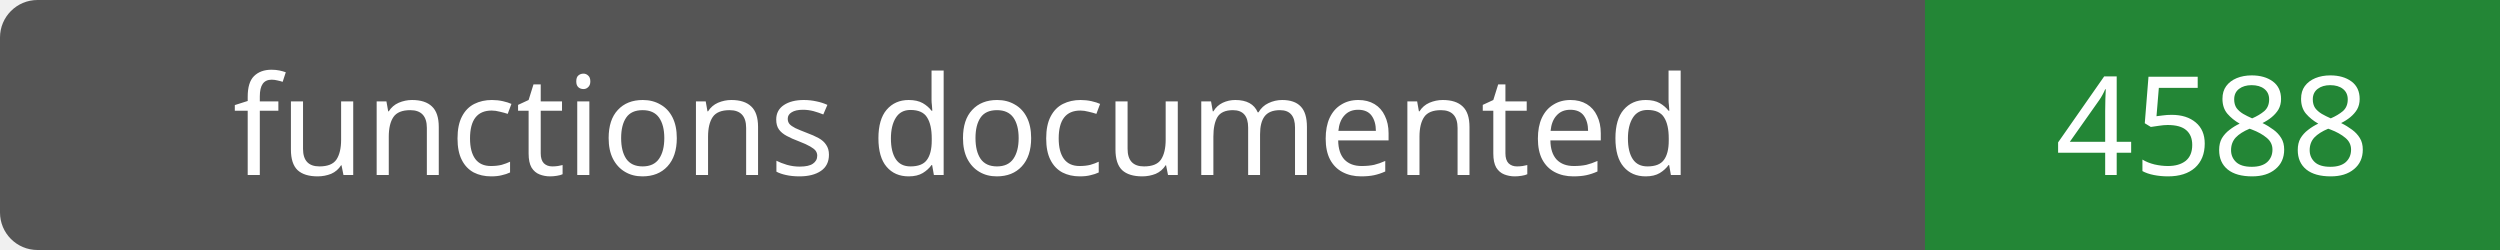
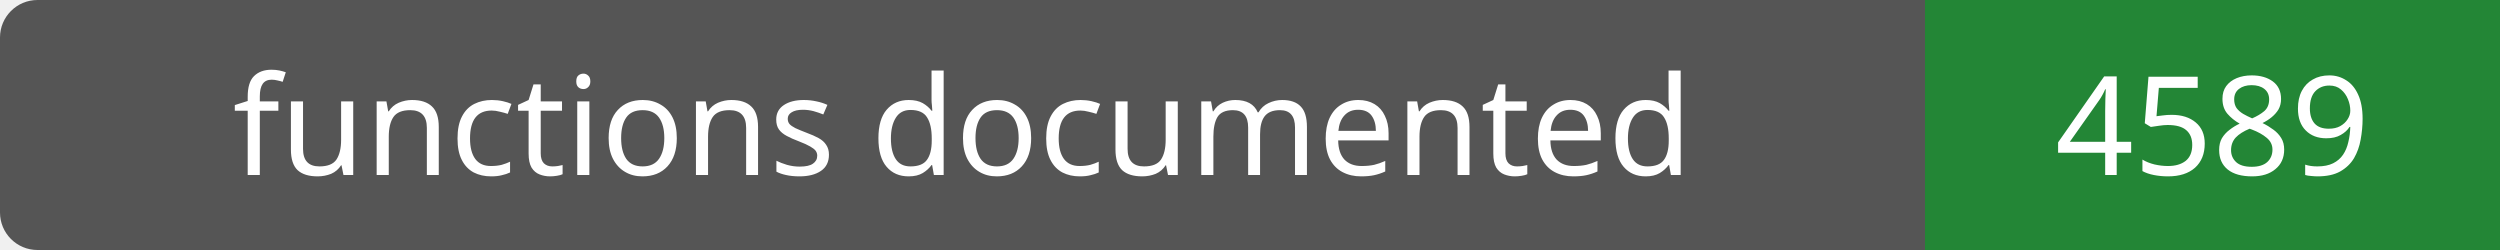
- <svg xmlns="http://www.w3.org/2000/svg" width="200" height="20" role="img" aria-label="functions documented: 4588">
+ <svg xmlns="http://www.w3.org/2000/svg" width="200" height="20" role="img" aria-label="functions documented: 4589">
  <rect width="200" height="20" rx="3" fill="#555" />
  <path fill="#238636" d="M154 0h46v20H154z" />
  <g fill="#fff" text-anchor="middle" font-family="Verdana,sans-serif" font-size="11">
    <text x="77.0" y="14">functions documented</text>
-     <text x="177.0" y="14">4588</text>
+     <text x="177.0" y="14">4589</text>
  </g>
</svg>
